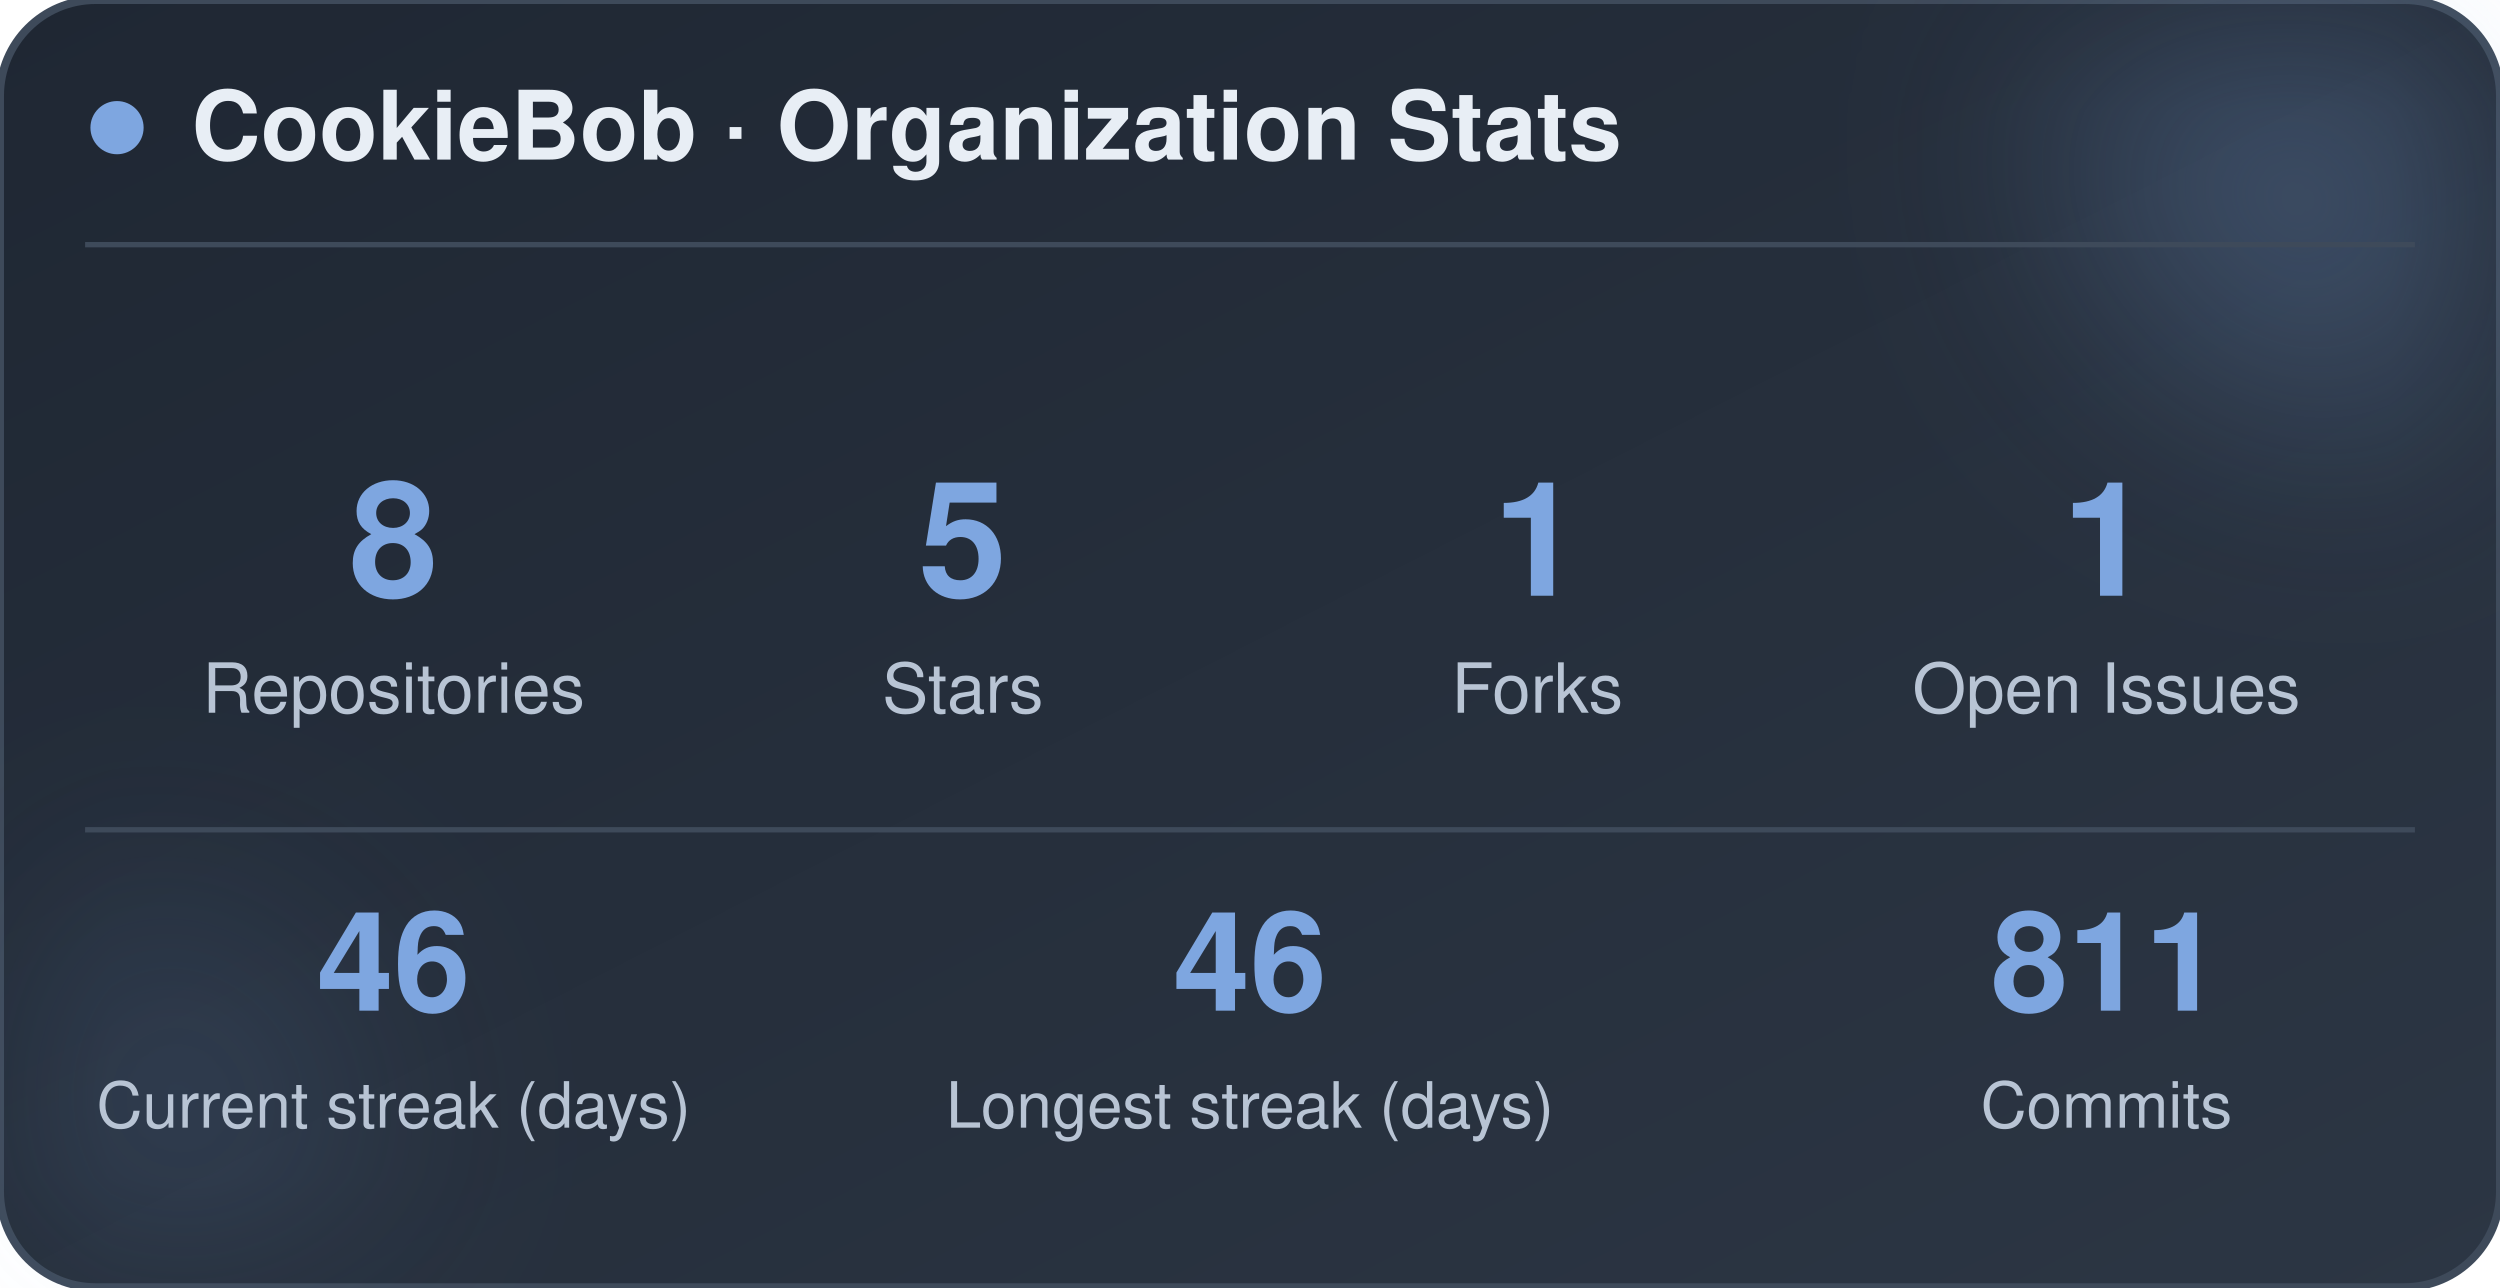
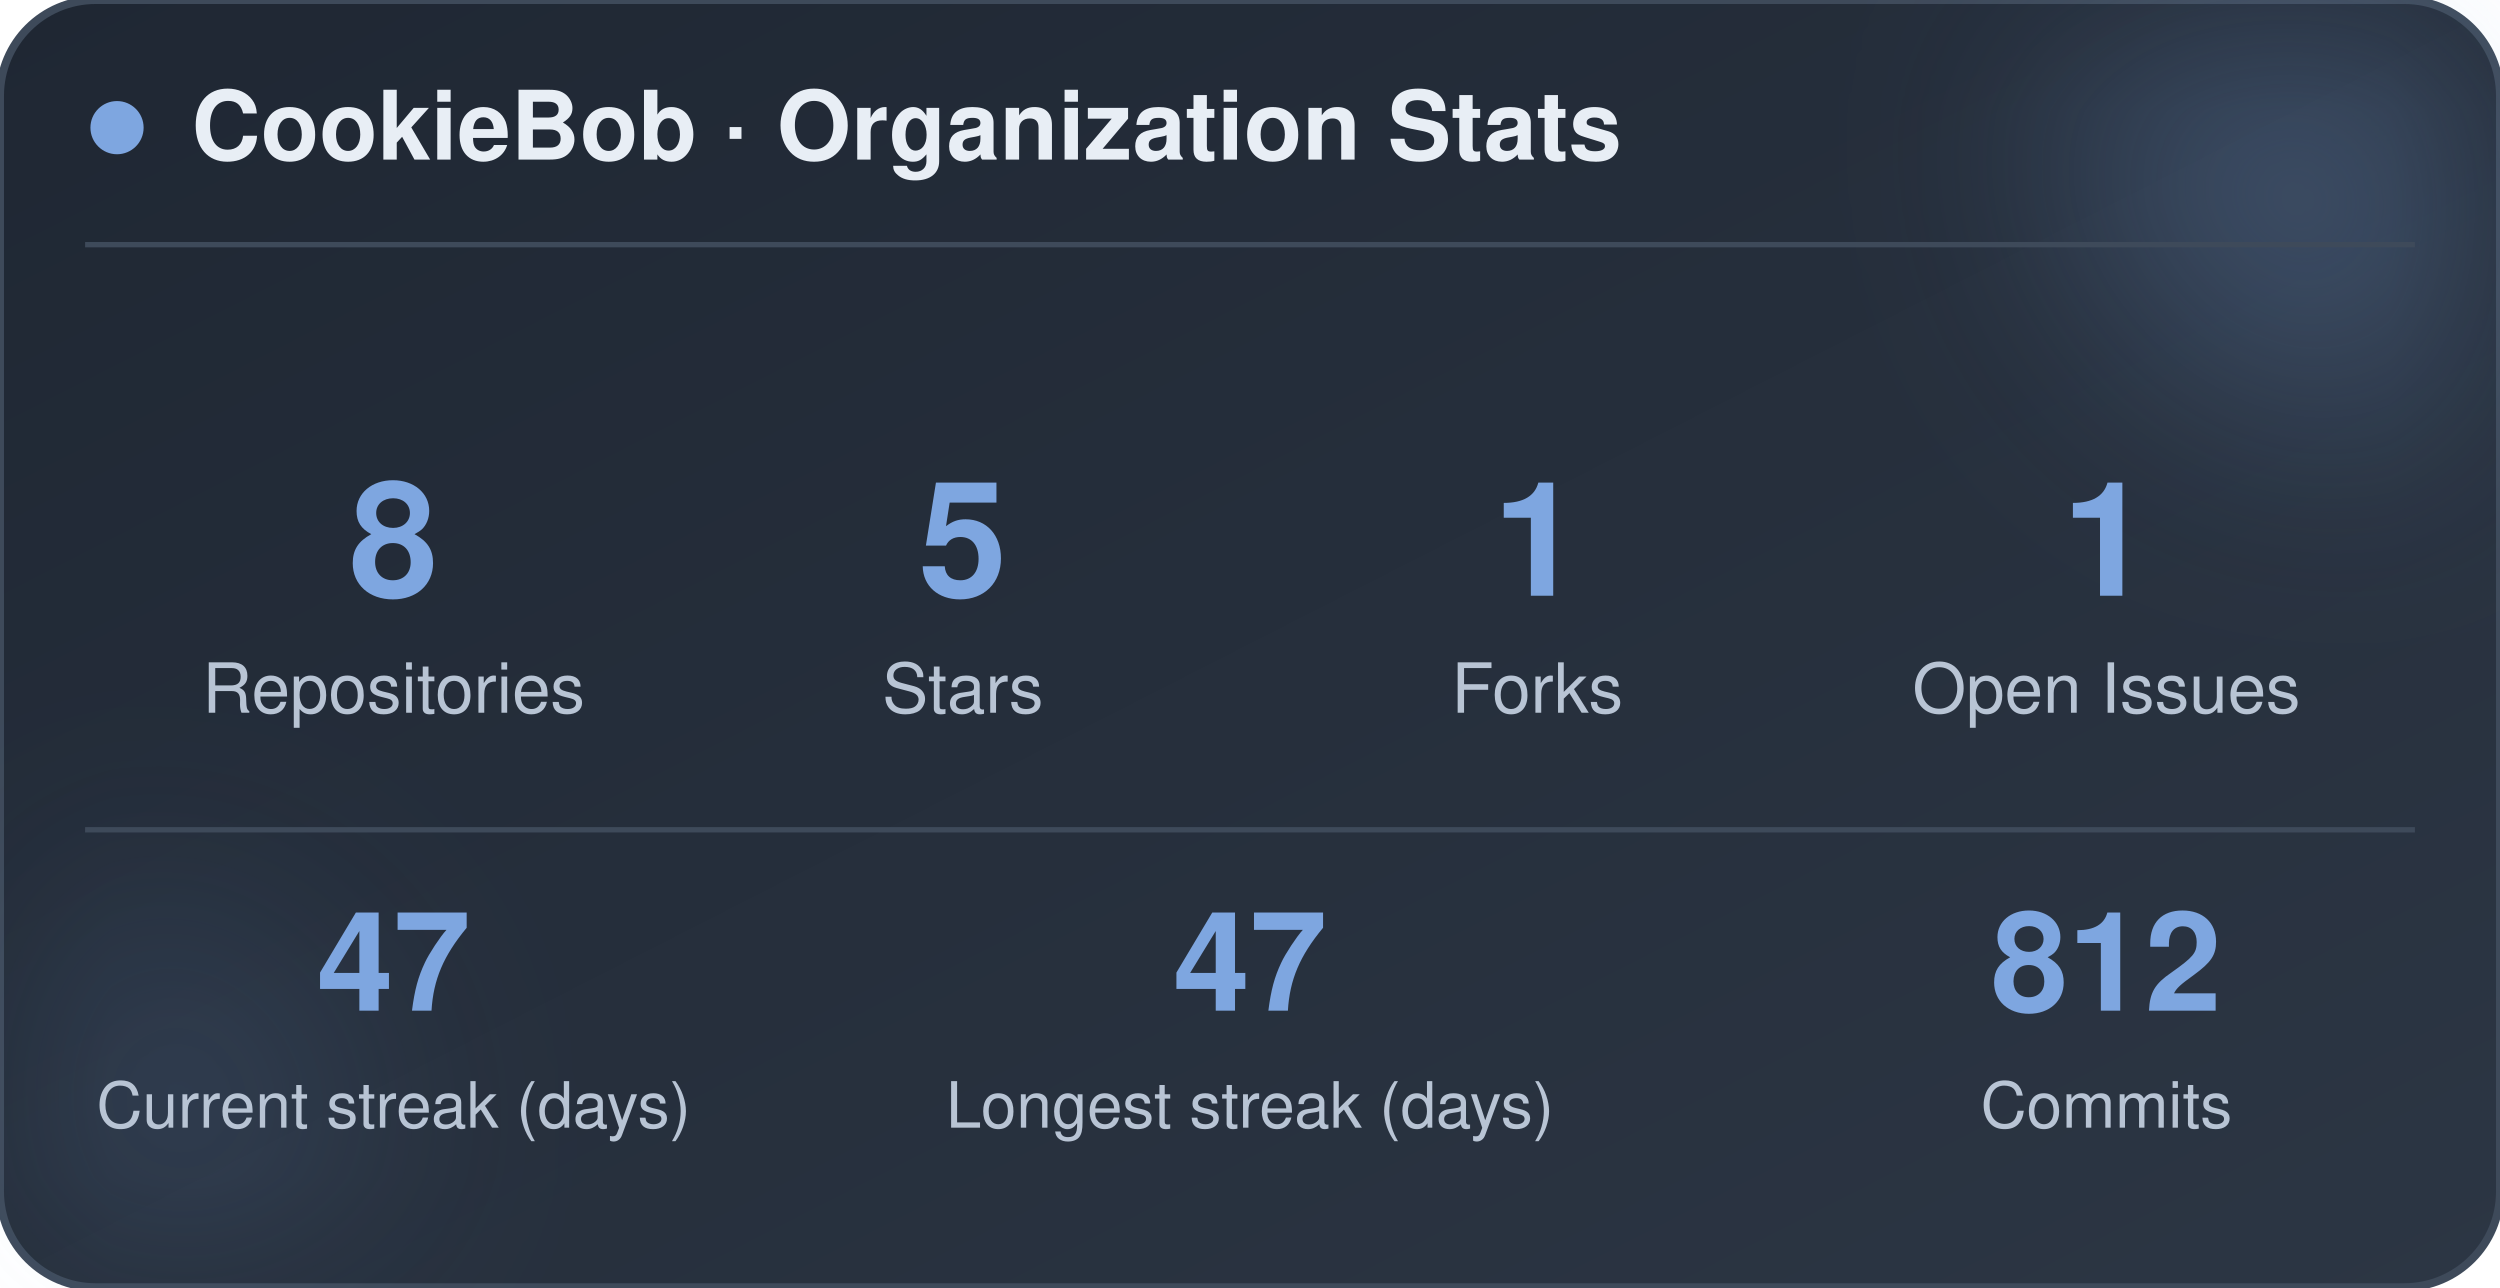
<svg xmlns="http://www.w3.org/2000/svg" width="470" height="242" viewBox="0 0 470 242" role="img" aria-label="CookieBob stats">
  <defs>
    <linearGradient id="bg" x1="0%" y1="0%" x2="100%" y2="100%">
      <stop offset="0%" stop-color="#1f2733" />
      <stop offset="100%" stop-color="#2c3644" />
    </linearGradient>
    <filter id="blur" x="-60%" y="-60%" width="220%" height="220%">
      <feGaussianBlur stdDeviation="22" />
    </filter>
  </defs>
  <rect x="0" y="0" width="470" height="242" rx="18" fill="url(#bg)" stroke="#3e4a5a" stroke-width="1.5" />
  <circle cx="444" cy="24" r="54" fill="#7ea6e0" opacity="0.26" filter="url(#blur)" />
  <circle cx="26" cy="212" r="42" fill="#7ea6e0" opacity="0.14" filter="url(#blur)" />
  <circle cx="22" cy="24" r="5" fill="#7ea6e0" />
  <text x="36" y="30" font-family="-apple-system, BlinkMacSystemFont, 'Segoe UI', Helvetica, Arial, sans-serif" font-size="18" font-weight="700" fill="#e8eef5">CookieBob · Organization Stats</text>
  <line x1="16" y1="46" x2="454" y2="46" stroke="#3e4a5a" stroke-width="1" />
  <text x="74" y="112" text-anchor="middle" font-family="-apple-system, BlinkMacSystemFont, 'Segoe UI', Helvetica, Arial, sans-serif" font-size="30" font-weight="800" fill="#7ea6e0">8</text>
  <text x="74" y="134" text-anchor="middle" font-family="-apple-system, BlinkMacSystemFont, 'Segoe UI', Helvetica, Arial, sans-serif" font-size="13" fill="#b8c4d4">Repositories</text>
  <text x="181" y="112" text-anchor="middle" font-family="-apple-system, BlinkMacSystemFont, 'Segoe UI', Helvetica, Arial, sans-serif" font-size="30" font-weight="800" fill="#7ea6e0">5</text>
  <text x="181" y="134" text-anchor="middle" font-family="-apple-system, BlinkMacSystemFont, 'Segoe UI', Helvetica, Arial, sans-serif" font-size="13" fill="#b8c4d4">Stars</text>
  <text x="289" y="112" text-anchor="middle" font-family="-apple-system, BlinkMacSystemFont, 'Segoe UI', Helvetica, Arial, sans-serif" font-size="30" font-weight="800" fill="#7ea6e0">1</text>
  <text x="289" y="134" text-anchor="middle" font-family="-apple-system, BlinkMacSystemFont, 'Segoe UI', Helvetica, Arial, sans-serif" font-size="13" fill="#b8c4d4">Forks</text>
  <text x="396" y="112" text-anchor="middle" font-family="-apple-system, BlinkMacSystemFont, 'Segoe UI', Helvetica, Arial, sans-serif" font-size="30" font-weight="800" fill="#7ea6e0">1</text>
  <text x="396" y="134" text-anchor="middle" font-family="-apple-system, BlinkMacSystemFont, 'Segoe UI', Helvetica, Arial, sans-serif" font-size="13" fill="#b8c4d4">Open Issues</text>
  <line x1="16" y1="156" x2="454" y2="156" stroke="#3e4a5a" stroke-width="1" />
-   <text x="74" y="190" text-anchor="middle" font-family="-apple-system, BlinkMacSystemFont, 'Segoe UI', Helvetica, Arial, sans-serif" font-size="26" font-weight="800" fill="#7ea6e0">46</text>
+   <text x="74" y="190" text-anchor="middle" font-family="-apple-system, BlinkMacSystemFont, 'Segoe UI', Helvetica, Arial, sans-serif" font-size="26" font-weight="800" fill="#7ea6e0">47</text>
  <text x="74" y="212" text-anchor="middle" font-family="-apple-system, BlinkMacSystemFont, 'Segoe UI', Helvetica, Arial, sans-serif" font-size="12" fill="#b8c4d4">Current streak (days)</text>
-   <text x="235" y="190" text-anchor="middle" font-family="-apple-system, BlinkMacSystemFont, 'Segoe UI', Helvetica, Arial, sans-serif" font-size="26" font-weight="800" fill="#7ea6e0">46</text>
+   <text x="235" y="190" text-anchor="middle" font-family="-apple-system, BlinkMacSystemFont, 'Segoe UI', Helvetica, Arial, sans-serif" font-size="26" font-weight="800" fill="#7ea6e0">47</text>
  <text x="235" y="212" text-anchor="middle" font-family="-apple-system, BlinkMacSystemFont, 'Segoe UI', Helvetica, Arial, sans-serif" font-size="12" fill="#b8c4d4">Longest streak (days)</text>
-   <text x="396" y="190" text-anchor="middle" font-family="-apple-system, BlinkMacSystemFont, 'Segoe UI', Helvetica, Arial, sans-serif" font-size="26" font-weight="800" fill="#7ea6e0">811</text>
+   <text x="396" y="190" text-anchor="middle" font-family="-apple-system, BlinkMacSystemFont, 'Segoe UI', Helvetica, Arial, sans-serif" font-size="26" font-weight="800" fill="#7ea6e0">812</text>
  <text x="396" y="212" text-anchor="middle" font-family="-apple-system, BlinkMacSystemFont, 'Segoe UI', Helvetica, Arial, sans-serif" font-size="12" fill="#b8c4d4">Commits</text>
</svg>
